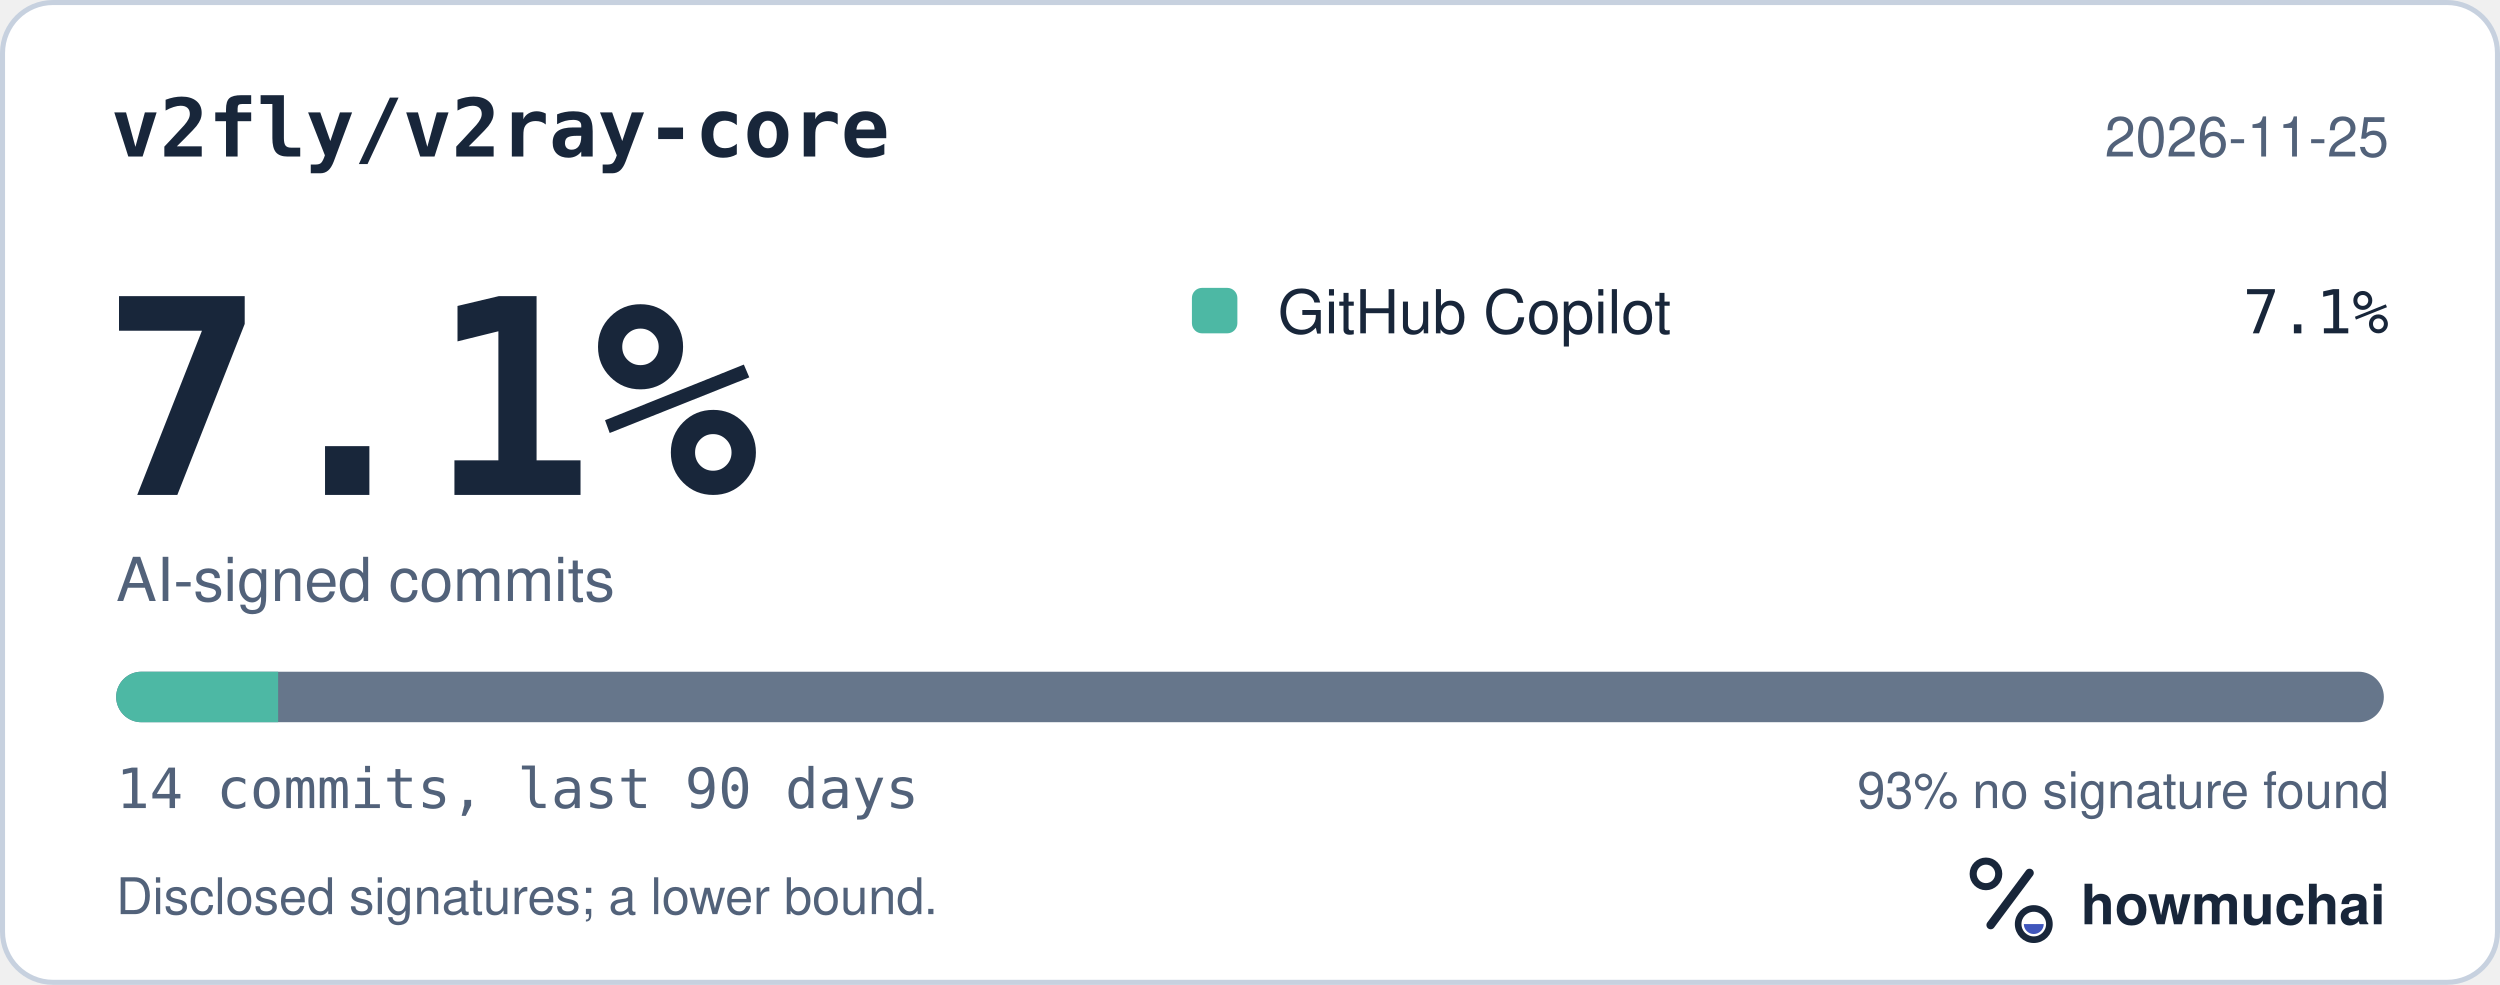
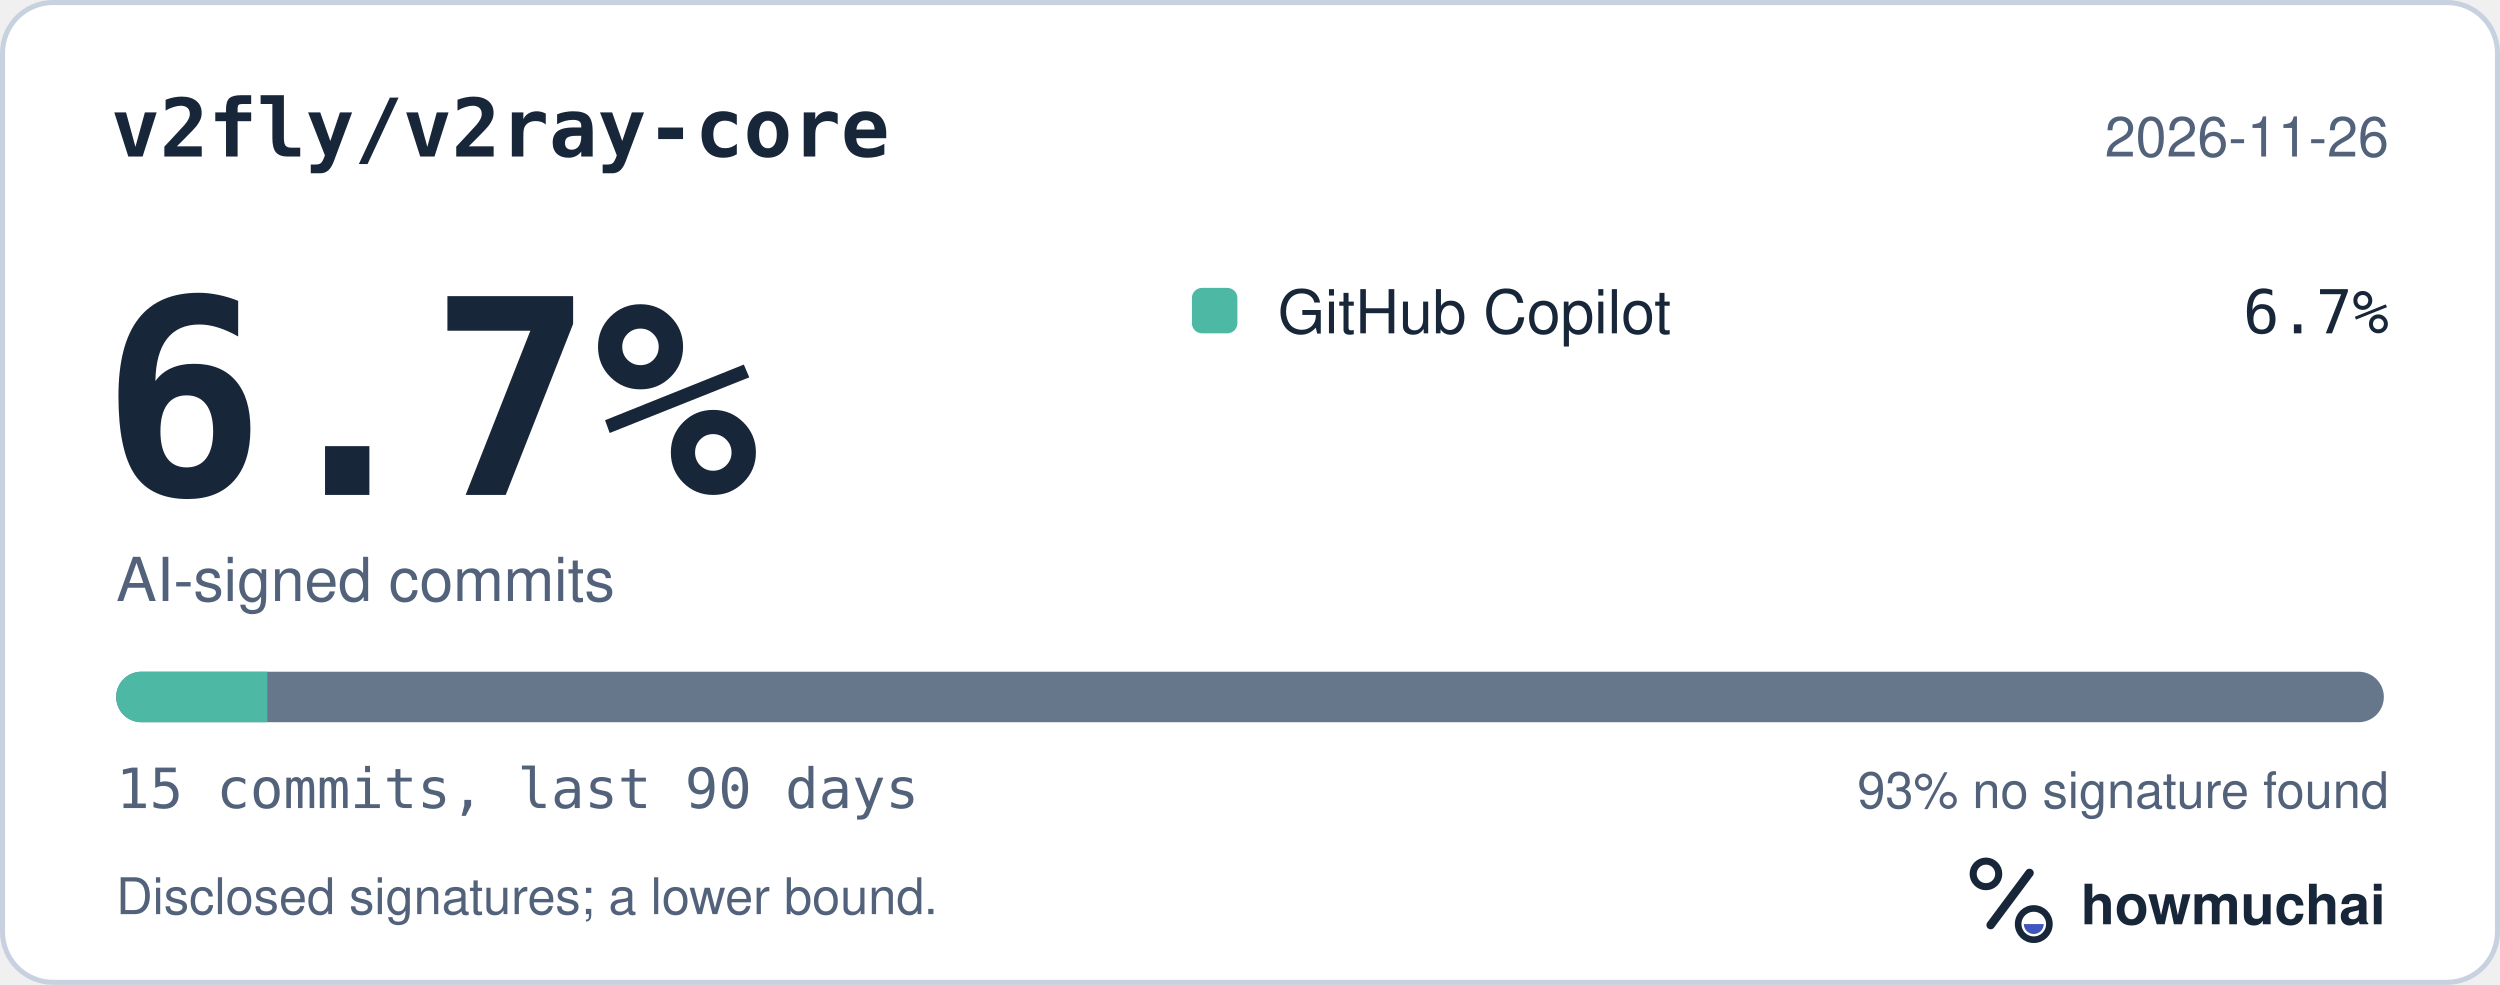
<svg xmlns="http://www.w3.org/2000/svg" width="495" height="195" viewBox="0 0 495 195" role="img" aria-labelledby="hm-t hm-d">
  <rect x="0.5" y="0.5" width="494" height="194" rx="10" fill="#FFFFFF" stroke="#C7D1DF" />
  <text x="22" y="31" fill="#18263A" font-family="ui-monospace, SF Mono, Menlo, Consolas, IBM Plex Mono, monospace" font-size="16" font-weight="600">v2fly/v2ray-core</text>
-   <text x="473" y="31" fill="#52627A" font-family="-apple-system, BlinkMacSystemFont, Segoe UI, Helvetica, Arial, Fira Sans, sans-serif" font-size="11" text-anchor="end">2026-11-25</text>
-   <text x="20" y="98" fill="#18263A" font-family="ui-monospace, SF Mono, Menlo, Consolas, IBM Plex Mono, monospace" font-size="54" font-weight="700">7.1%</text>
+   <text x="473" y="31" fill="#52627A" font-family="-apple-system, BlinkMacSystemFont, Segoe UI, Helvetica, Arial, Fira Sans, sans-serif" font-size="11" text-anchor="end">2026-11-26</text>
+   <text x="20" y="98" fill="#18263A" font-family="ui-monospace, SF Mono, Menlo, Consolas, IBM Plex Mono, monospace" font-size="54" font-weight="700">6.7%</text>
  <text x="23" y="119" fill="#52627A" font-family="-apple-system, BlinkMacSystemFont, Segoe UI, Helvetica, Arial, Fira Sans, sans-serif" font-size="12">AI-signed commits</text>
  <rect x="236" y="57" width="9" height="9" rx="2" fill="#4DB8A4" />
  <text x="253" y="66" fill="#18263A" font-family="-apple-system, BlinkMacSystemFont, Segoe UI, Helvetica, Arial, Fira Sans, sans-serif" font-size="12">GitHub Copilot</text>
-   <text x="473" y="66" fill="#18263A" font-family="ui-monospace, SF Mono, Menlo, Consolas, IBM Plex Mono, monospace" font-size="12" text-anchor="end">7.1%</text>
+   <text x="473" y="66" fill="#18263A" font-family="ui-monospace, SF Mono, Menlo, Consolas, IBM Plex Mono, monospace" font-size="12" text-anchor="end">6.7%</text>
  <defs>
    <clipPath id="hm-bar">
      <rect x="23" y="133" width="449" height="10" rx="5" />
    </clipPath>
  </defs>
  <rect x="23" y="133" width="449" height="10" rx="5" fill="#66768B" />
  <g clip-path="url(#hm-bar)">
-     <rect x="23.00" y="133" width="32.07" height="10" fill="#4DB8A4" />
+     <rect x="23.00" y="133" width="29.93" height="10" fill="#4DB8A4" />
  </g>
-   <text x="23" y="160" fill="#52627A" font-family="ui-monospace, SF Mono, Menlo, Consolas, IBM Plex Mono, monospace" font-size="11">14 commits, last 90 days</text>
+   <text x="23" y="160" fill="#52627A" font-family="ui-monospace, SF Mono, Menlo, Consolas, IBM Plex Mono, monospace" font-size="11">15 commits, last 90 days</text>
  <text x="473" y="160" fill="#52627A" font-family="-apple-system, BlinkMacSystemFont, Segoe UI, Helvetica, Arial, Fira Sans, sans-serif" font-size="10" text-anchor="end">93% no signature found</text>
  <text x="23" y="181" fill="#52627A" font-family="-apple-system, BlinkMacSystemFont, Segoe UI, Helvetica, Arial, Fira Sans, sans-serif" font-size="10">Disclosed signatures; a lower bound.</text>
  <g transform="translate(386 166) scale(0.046875)">
    <circle cx="154" cy="150" r="54" fill="none" stroke="#18263A" stroke-width="30" />
    <path d="M174 366 338 146" fill="none" stroke="#18263A" stroke-width="36" stroke-linecap="round" />
    <circle cx="356" cy="362" r="66" fill="none" stroke="#18263A" stroke-width="28" />
    <path d="M314 362a42 42 0 0 0 84 0Z" fill="#4056BC" />
  </g>
  <text x="412" y="183" fill="#18263A" font-family="-apple-system, BlinkMacSystemFont, Segoe UI, Helvetica, Arial, Fira Sans, sans-serif" font-size="11" font-weight="650">howmuchai</text>
</svg>
